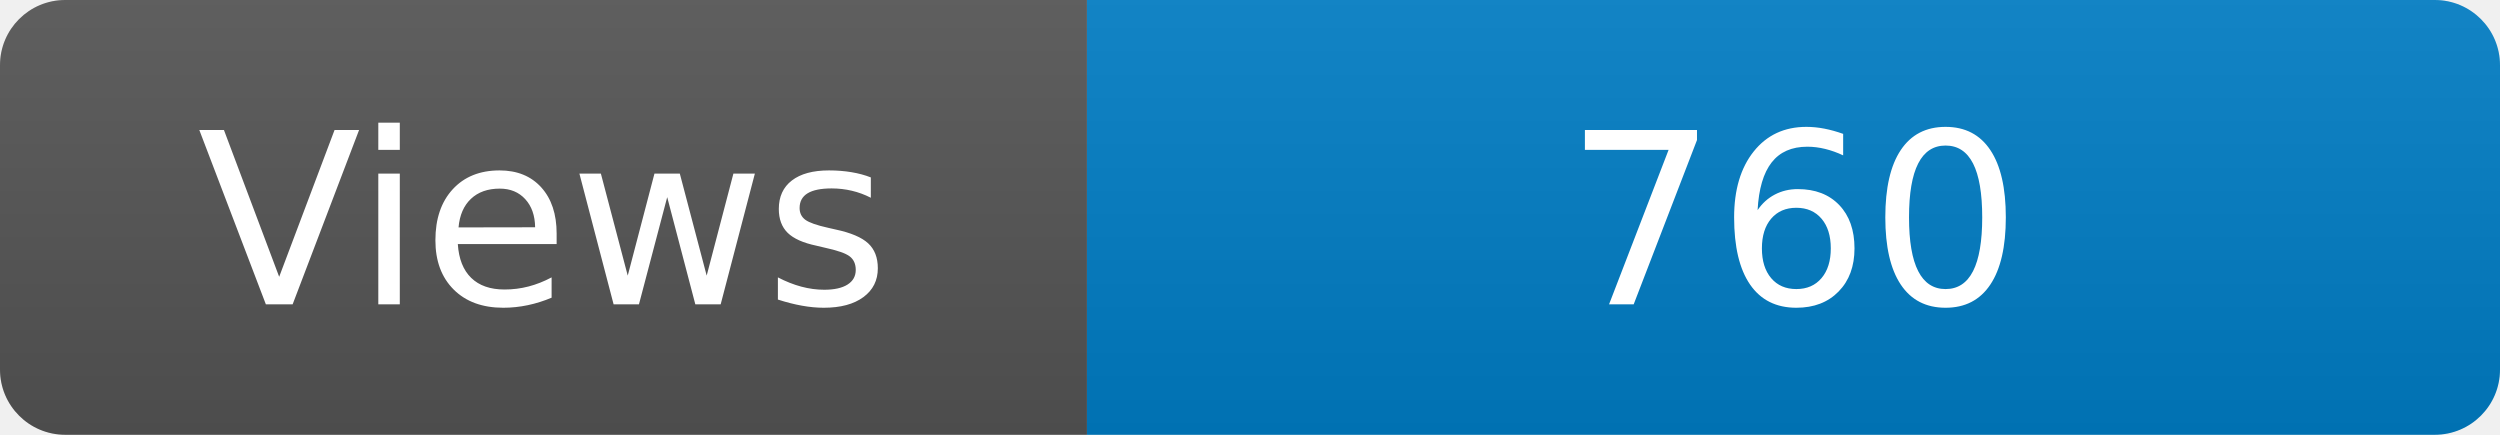
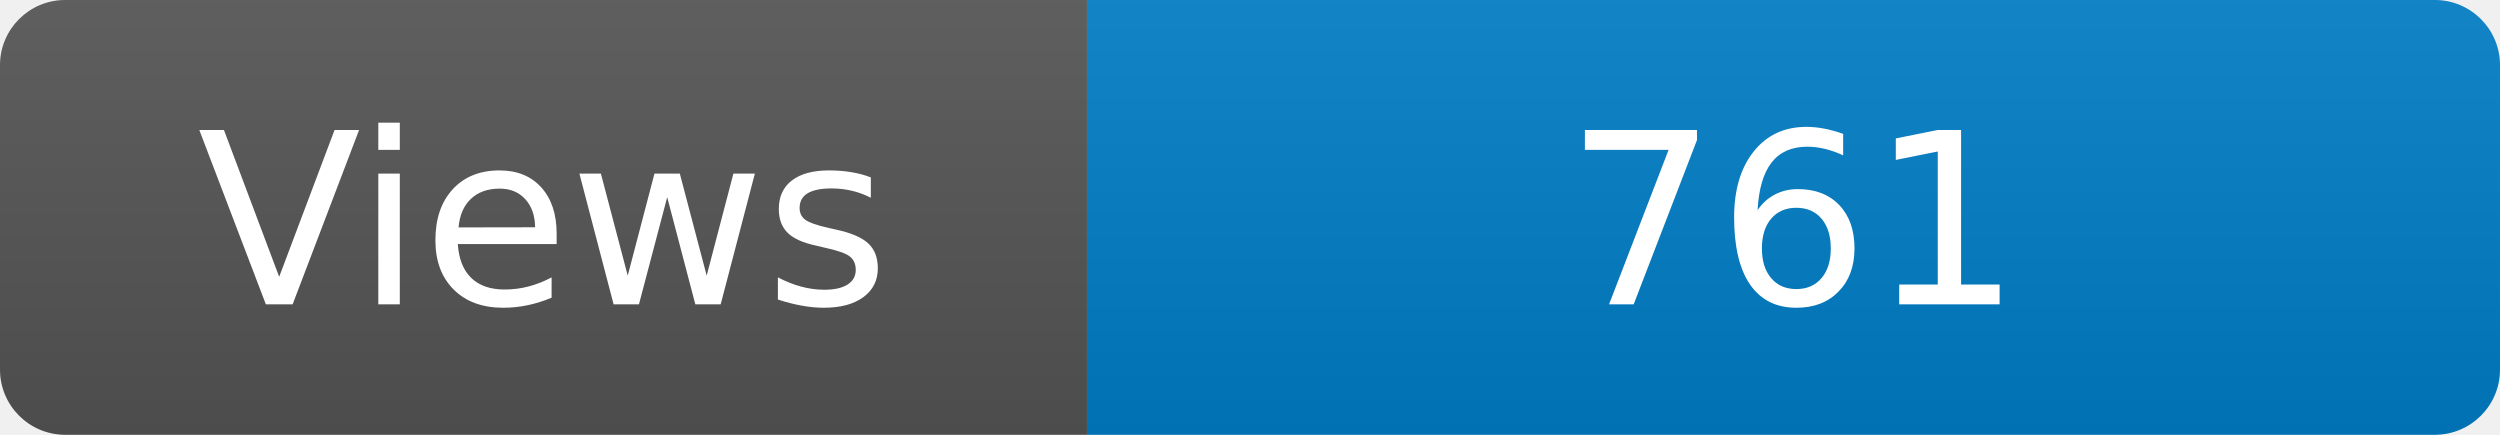
<svg xmlns="http://www.w3.org/2000/svg" width="115" height="20" role="img" aria-label="Maintained?: yes">
  <linearGradient id="s" x2="0" y2="100%">
    <stop offset="0" stop-color="#bbb" stop-opacity=".1" />
    <stop offset="1" stop-opacity=".1" />
  </linearGradient>
  <clipPath id="r">
    <rect width="115" height="20" rx="3" fill="#fff" />
  </clipPath>
  <g clip-path="url(#r)">
    <rect width="50" height="20" fill="#555" />
    <rect x="50" width="160" height="20" fill="#007ec6" />
    <rect width="115" height="20" fill="url(#s)" />
  </g>
  <g fill="#fff" text-anchor="middle" font-family="Verdana,Geneva,DejaVu Sans,sans-serif" font-size="110">
    <text x="250" y="140" transform="scale(.1)" fill="#fff">Views</text>
-     <text x="825" y="140" transform="scale(.1)" fill="#fff">760</text>
+     <text x="825" y="140" transform="scale(.1)" fill="#fff">761</text>
  </g>
</svg>
